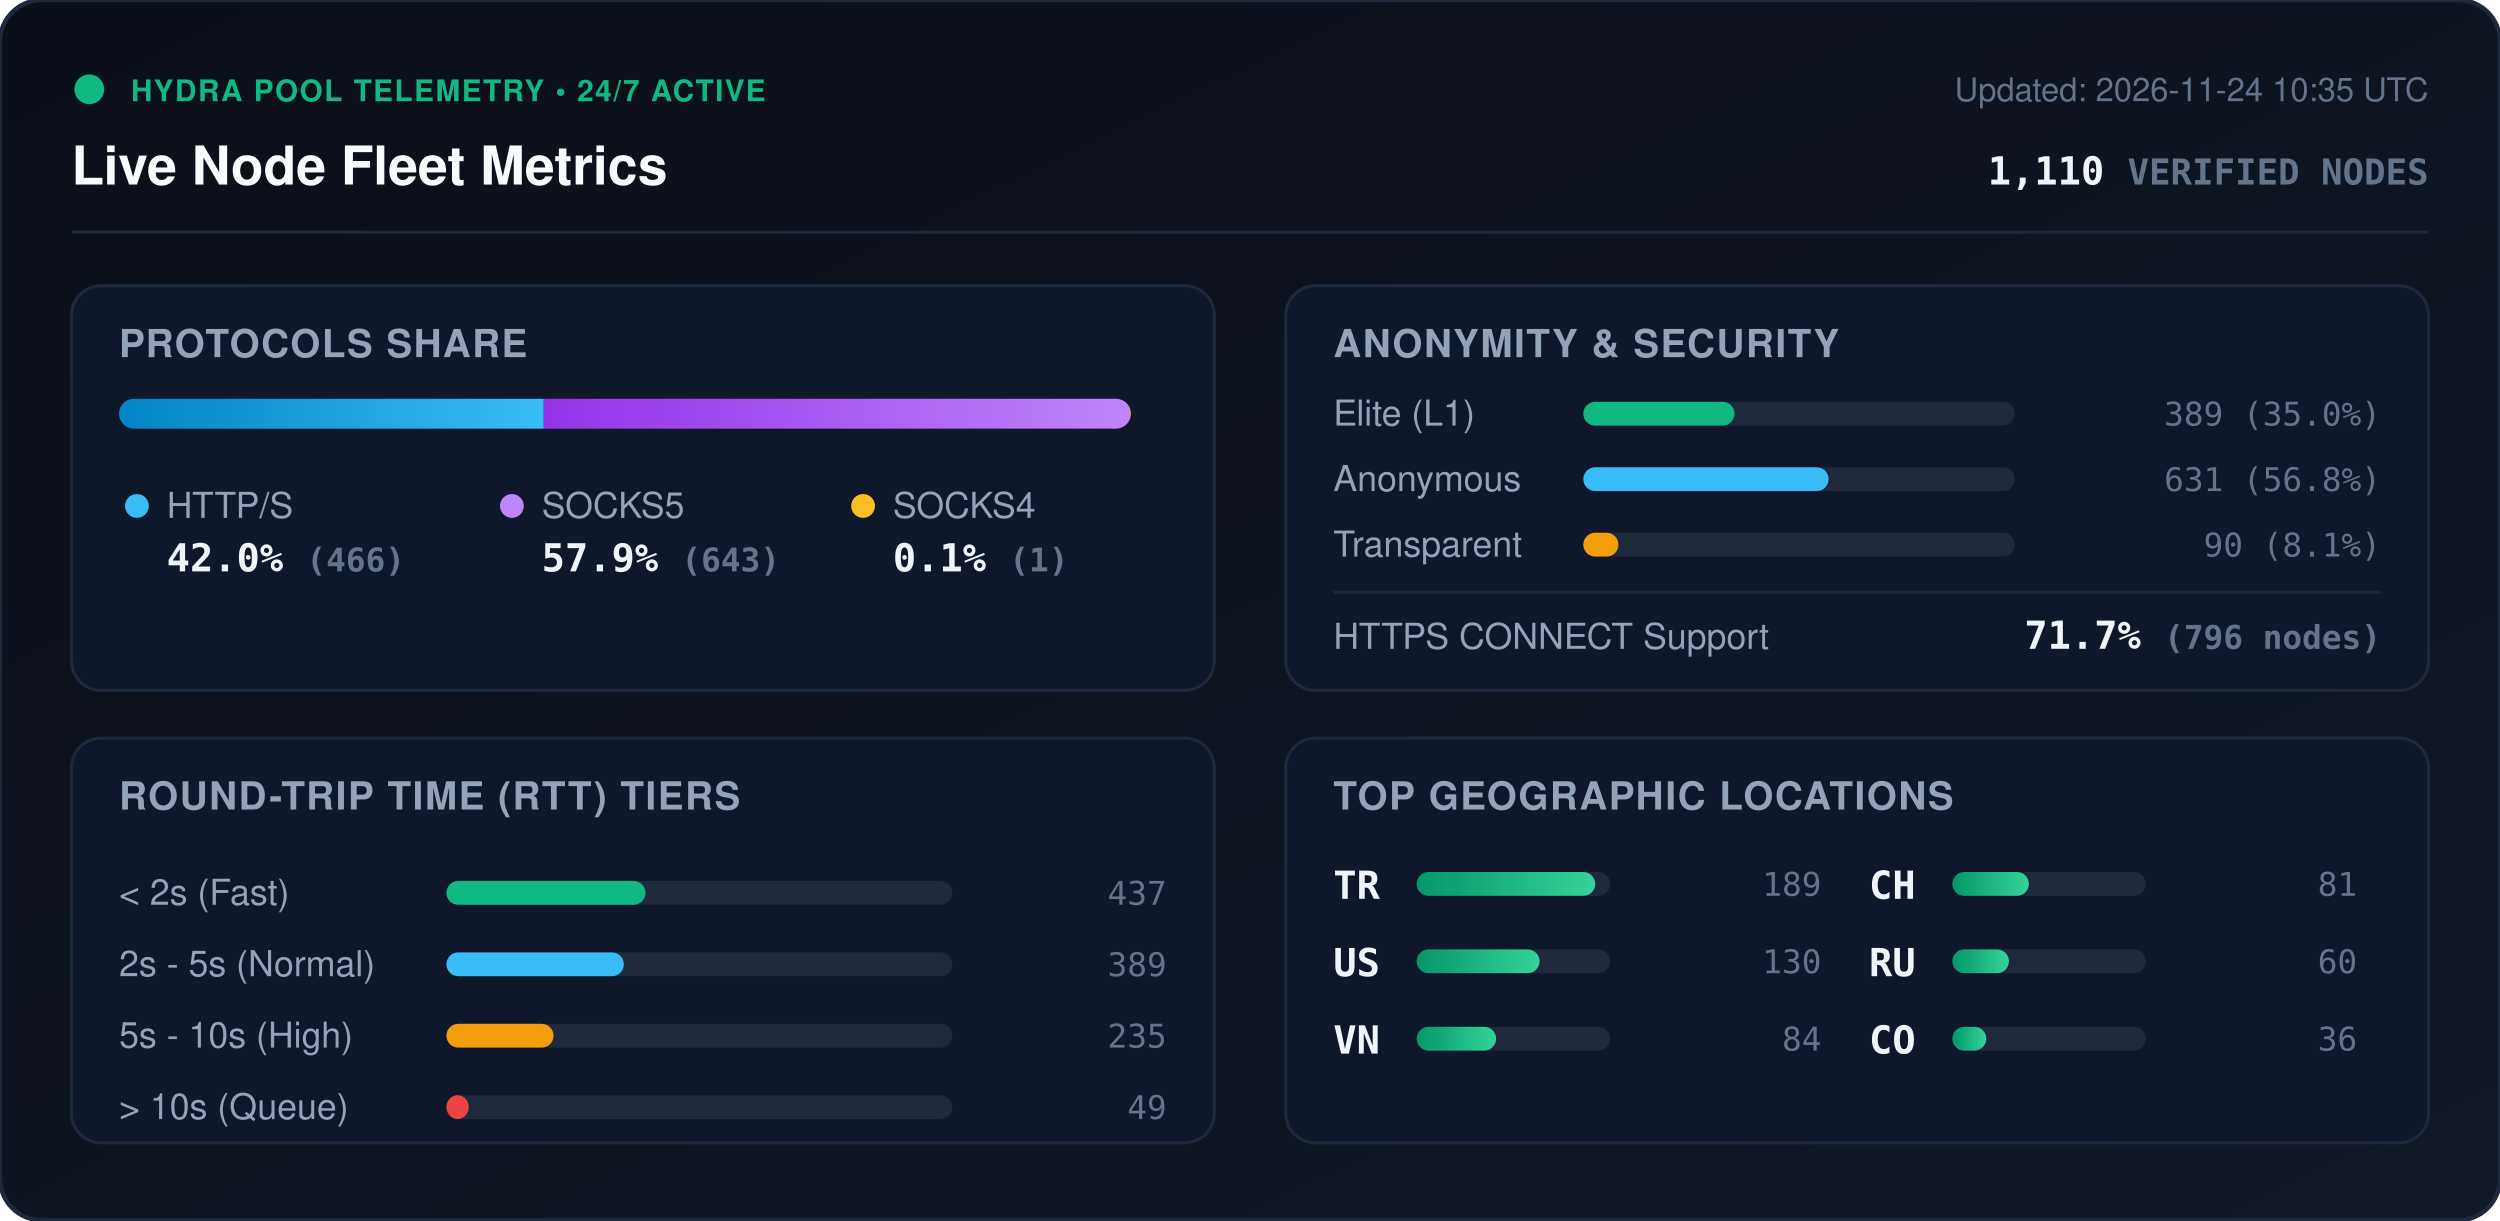
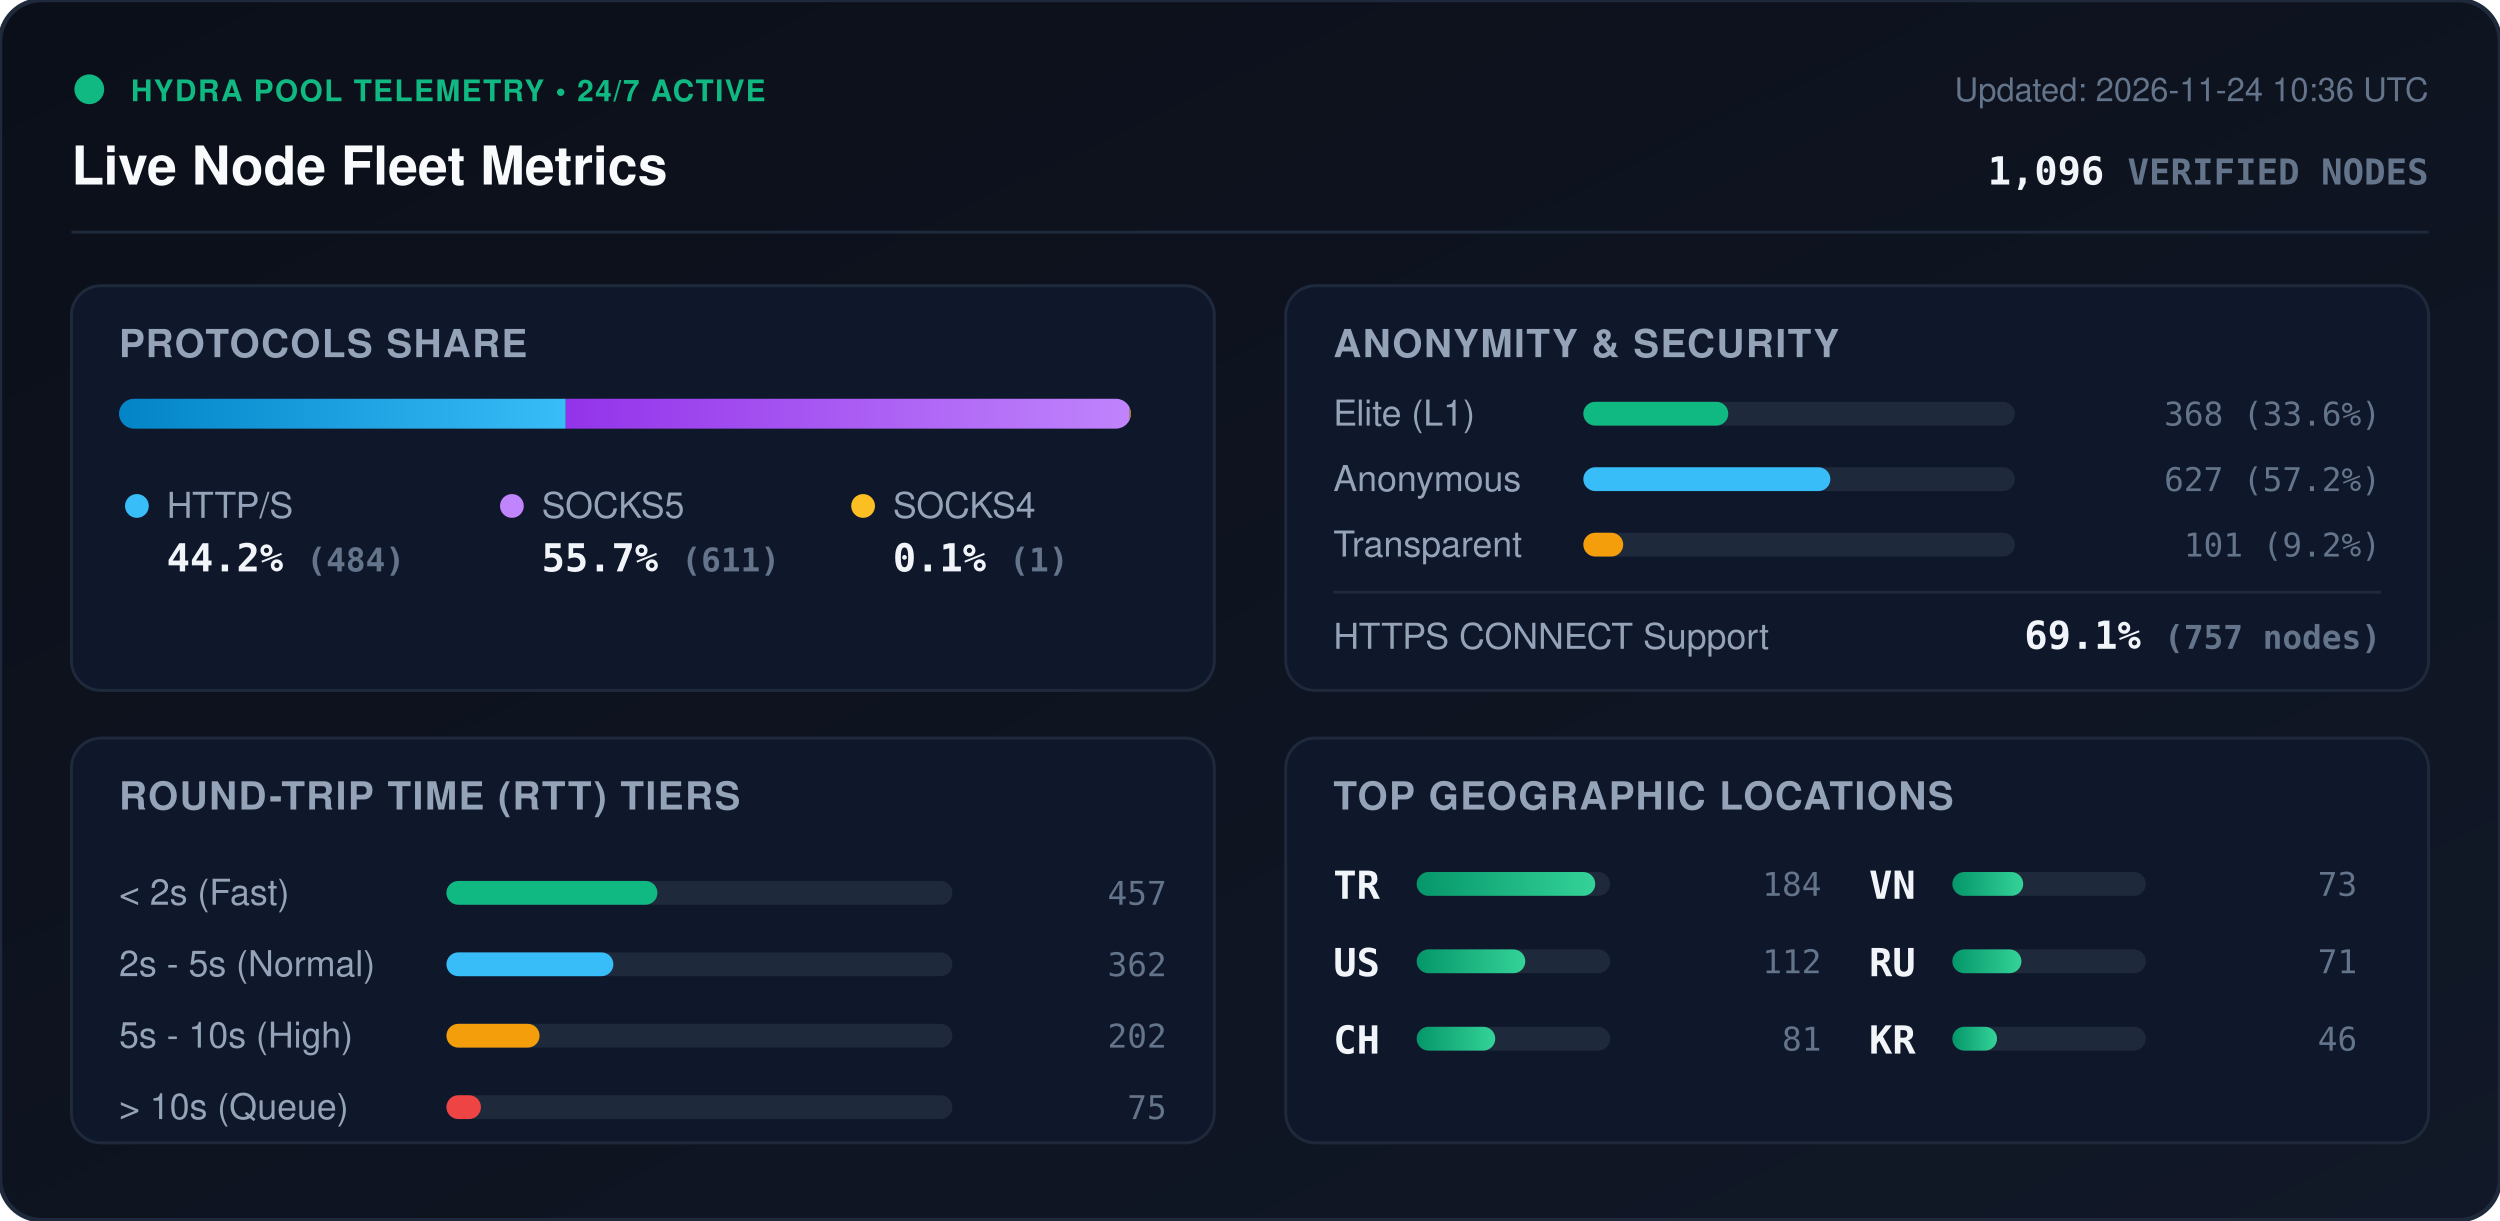
<svg xmlns="http://www.w3.org/2000/svg" viewBox="0 0 840 410" width="840" height="410" style="max-width: 100%; height: auto;">
  <defs>
    <linearGradient id="bg" x1="0%" y1="0%" x2="100%" y2="100%">
      <stop offset="0%" stop-color="#0b0f19" />
      <stop offset="100%" stop-color="#111827" />
    </linearGradient>
    <linearGradient id="bar-http" x1="0%" y1="0%" x2="100%" y2="0%">
      <stop offset="0%" stop-color="#0284c7" />
      <stop offset="100%" stop-color="#38bdf8" />
    </linearGradient>
    <linearGradient id="bar-socks5" x1="0%" y1="0%" x2="100%" y2="0%">
      <stop offset="0%" stop-color="#9333ea" />
      <stop offset="100%" stop-color="#c084fc" />
    </linearGradient>
    <linearGradient id="bar-socks4" x1="0%" y1="0%" x2="100%" y2="0%">
      <stop offset="0%" stop-color="#d97706" />
      <stop offset="100%" stop-color="#fbbf24" />
    </linearGradient>
    <linearGradient id="bar-green" x1="0%" y1="0%" x2="100%" y2="0%">
      <stop offset="0%" stop-color="#059669" />
      <stop offset="100%" stop-color="#34d399" />
    </linearGradient>
    <clipPath id="prog-track-clip">
      <rect width="340.0" height="10" rx="5" />
    </clipPath>
    <style>
      .title { font: 700 18px -apple-system, BlinkMacSystemFont, 'Segoe UI', Helvetica, Arial, sans-serif; fill: #f8fafc; }
      .sub { font: 500 11px -apple-system, BlinkMacSystemFont, 'Segoe UI', Helvetica, Arial, sans-serif; fill: #64748b; }
      .section-hdr { font: 600 13px -apple-system, BlinkMacSystemFont, 'Segoe UI', Helvetica, Arial, sans-serif; fill: #94a3b8; letter-spacing: 0.5px; }
      .metric-val { font: 700 13px -apple-system, BlinkMacSystemFont, 'Segoe UI', Helvetica, Arial, sans-serif; fill: #f1f5f9; }
      .metric-lbl { font: 500 12px -apple-system, BlinkMacSystemFont, 'Segoe UI', Helvetica, Arial, sans-serif; fill: #94a3b8; }
      .badge-txt { font: 700 10px -apple-system, BlinkMacSystemFont, 'Segoe UI', Helvetica, Arial, sans-serif; fill: #10b981; letter-spacing: 0.5px; }
      .mono { font-family: ui-monospace, SFMono-Regular, Menlo, Monaco, Consolas, monospace; }
      .pulse { animation: beacon 2s infinite ease-in-out; }
      @keyframes beacon { 0%, 100% { opacity: 1; } 50% { opacity: 0.35; } }
    </style>
  </defs>
  <rect width="840" height="410" rx="14" fill="url(#bg)" stroke="#1e293b" stroke-width="1.5" />
  <g transform="translate(24, 24)">
    <circle cx="6" cy="6" r="5" fill="#10b981" class="pulse" />
    <text x="20" y="10" class="badge-txt">HYDRA POOL TELEMETRY • 24/7 ACTIVE</text>
    <text x="0" y="38" class="title">Live Node Fleet Metrics</text>
-     <text x="792" y="10" text-anchor="end" class="sub">Updated: 2026-11-24 10:35 UTC</text>
-     <text x="792" y="38" text-anchor="end" class="metric-val mono" fill="#38bdf8">1,110 <tspan font-size="12" fill="#64748b">VERIFIED NODES</tspan>
+     <text x="792" y="10" text-anchor="end" class="sub">Updated: 2026-11-24 10:36 UTC</text>
+     <text x="792" y="38" text-anchor="end" class="metric-val mono" fill="#38bdf8">1,096 <tspan font-size="12" fill="#64748b">VERIFIED NODES</tspan>
    </text>
  </g>
  <line x1="24" y1="78" x2="816" y2="78" stroke="#1e293b" stroke-width="1" />
  <g transform="translate(24, 96)">
    <rect width="384" height="136" rx="10" fill="#0f172a" stroke="#1e293b" />
    <text x="16" y="24" class="section-hdr">PROTOCOLS SHARE</text>
    <g transform="translate(16, 38)">
      <rect width="340.0" height="10" rx="5" fill="#1e293b" />
      <g clip-path="url(#prog-track-clip)">
-         <rect x="0" width="142.7" height="10" fill="url(#bar-http)" />
-         <rect x="142.7" width="197.0" height="10" fill="url(#bar-socks5)" />
-         <rect x="339.7" width="0.3" height="10" fill="url(#bar-socks4)" />
+         <rect x="0" width="150.1" height="10" fill="url(#bar-http)" />
+         <rect x="150.1" width="189.5" height="10" fill="url(#bar-socks5)" />
+         <rect x="339.6" width="0.3" height="10" fill="url(#bar-socks4)" />
      </g>
    </g>
    <g transform="translate(16, 68)">
      <circle cx="6" cy="6" r="4" fill="#38bdf8" />
      <text x="16" y="10" class="metric-lbl">HTTP/S</text>
-       <text x="16" y="28" class="metric-val mono">42.0% <tspan font-size="11" fill="#64748b">(466)</tspan>
+       <text x="16" y="28" class="metric-val mono">44.2% <tspan font-size="11" fill="#64748b">(484)</tspan>
      </text>
      <circle cx="132" cy="6" r="4" fill="#c084fc" />
      <text x="142" y="10" class="metric-lbl">SOCKS5</text>
-       <text x="142" y="28" class="metric-val mono">57.9% <tspan font-size="11" fill="#64748b">(643)</tspan>
+       <text x="142" y="28" class="metric-val mono">55.7% <tspan font-size="11" fill="#64748b">(611)</tspan>
      </text>
      <circle cx="250" cy="6" r="4" fill="#fbbf24" />
      <text x="260" y="10" class="metric-lbl">SOCKS4</text>
      <text x="260" y="28" class="metric-val mono">0.1% <tspan font-size="11" fill="#64748b">(1)</tspan>
      </text>
    </g>
  </g>
  <g transform="translate(432, 96)">
    <rect width="384" height="136" rx="10" fill="#0f172a" stroke="#1e293b" />
    <text x="16" y="24" class="section-hdr">ANONYMITY &amp; SECURITY</text>
    <text x="16" y="47" class="metric-lbl">Elite (L1)</text>
    <rect x="100" y="39" width="145.0" height="8" rx="4" fill="#1e293b" />
-     <rect x="100" y="39" width="50.8" height="8" rx="4" fill="#10b981" />
-     <text x="368" y="47" text-anchor="end" class="mono sub" fill="#e2e8f0">389 (35.0%)</text>
+     <rect x="100" y="39" width="48.7" height="8" rx="4" fill="#10b981" />
+     <text x="368" y="47" text-anchor="end" class="mono sub" fill="#e2e8f0">368 (33.6%)</text>
    <text x="16" y="69" class="metric-lbl">Anonymous</text>
    <rect x="100" y="61" width="145.0" height="8" rx="4" fill="#1e293b" />
-     <rect x="100" y="61" width="82.4" height="8" rx="4" fill="#38bdf8" />
-     <text x="368" y="69" text-anchor="end" class="mono sub" fill="#e2e8f0">631 (56.8%)</text>
+     <rect x="100" y="61" width="83.0" height="8" rx="4" fill="#38bdf8" />
+     <text x="368" y="69" text-anchor="end" class="mono sub" fill="#e2e8f0">627 (57.2%)</text>
    <text x="16" y="91" class="metric-lbl">Transparent</text>
    <rect x="100" y="83" width="145.0" height="8" rx="4" fill="#1e293b" />
-     <rect x="100" y="83" width="11.8" height="8" rx="4" fill="#f59e0b" />
-     <text x="368" y="91" text-anchor="end" class="mono sub" fill="#e2e8f0">90 (8.1%)</text>
+     <rect x="100" y="83" width="13.4" height="8" rx="4" fill="#f59e0b" />
+     <text x="368" y="91" text-anchor="end" class="mono sub" fill="#e2e8f0">101 (9.2%)</text>
    <line x1="16" y1="103" x2="368" y2="103" stroke="#1e293b" stroke-width="1" />
    <text x="16" y="122" class="metric-lbl">HTTPS CONNECT Support</text>
-     <text x="368" y="122" text-anchor="end" class="metric-val mono" fill="#34d399">71.7% <tspan font-size="11" fill="#64748b">(796 nodes)</tspan>
+     <text x="368" y="122" text-anchor="end" class="metric-val mono" fill="#34d399">69.1% <tspan font-size="11" fill="#64748b">(757 nodes)</tspan>
    </text>
  </g>
  <g transform="translate(24, 248)">
    <rect width="384" height="136" rx="10" fill="#0f172a" stroke="#1e293b" />
    <text x="16" y="24" class="section-hdr">ROUND-TRIP TIME (RTT) TIERS</text>
    <g transform="translate(16, 42)">
      <text x="0" y="14" class="metric-lbl">&lt; 2s (Fast)</text>
      <rect x="110" y="6" width="170" height="8" rx="4" fill="#1e293b" />
-       <rect x="110" y="6" width="66.9" height="8" rx="4" fill="#10b981" />
-       <text x="352" y="14" text-anchor="end" class="mono sub">437</text>
+       <rect x="110" y="6" width="70.9" height="8" rx="4" fill="#10b981" />
+       <text x="352" y="14" text-anchor="end" class="mono sub">457</text>
      <text x="0" y="38" class="metric-lbl">2s - 5s (Normal)</text>
      <rect x="110" y="30" width="170" height="8" rx="4" fill="#1e293b" />
-       <rect x="110" y="30" width="59.6" height="8" rx="4" fill="#38bdf8" />
-       <text x="352" y="38" text-anchor="end" class="mono sub">389</text>
+       <rect x="110" y="30" width="56.1" height="8" rx="4" fill="#38bdf8" />
+       <text x="352" y="38" text-anchor="end" class="mono sub">362</text>
      <text x="0" y="62" class="metric-lbl">5s - 10s (High)</text>
      <rect x="110" y="54" width="170" height="8" rx="4" fill="#1e293b" />
-       <rect x="110" y="54" width="36.0" height="8" rx="4" fill="#f59e0b" />
-       <text x="352" y="62" text-anchor="end" class="mono sub">235</text>
+       <rect x="110" y="54" width="31.3" height="8" rx="4" fill="#f59e0b" />
+       <text x="352" y="62" text-anchor="end" class="mono sub">202</text>
      <text x="0" y="86" class="metric-lbl">&gt; 10s (Queue)</text>
      <rect x="110" y="78" width="170" height="8" rx="4" fill="#1e293b" />
-       <rect x="110" y="78" width="7.5" height="8" rx="4" fill="#ef4444" />
-       <text x="352" y="86" text-anchor="end" class="mono sub">49</text>
+       <rect x="110" y="78" width="11.6" height="8" rx="4" fill="#ef4444" />
+       <text x="352" y="86" text-anchor="end" class="mono sub">75</text>
    </g>
  </g>
  <g transform="translate(432, 248)">
    <rect width="384" height="136" rx="10" fill="#0f172a" stroke="#1e293b" />
    <text x="16" y="24" class="section-hdr">TOP GEOGRAPHIC LOCATIONS</text>
    <g transform="translate(16, 42)">
      <g transform="translate(0, 0)">
        <text x="0" y="12" class="mono metric-val" font-size="12">TR</text>
        <rect x="28" y="3" width="65" height="8" rx="4" fill="#1e293b" />
        <rect x="28" y="3" width="60.0" height="8" rx="4" fill="url(#bar-green)" />
-         <text x="164" y="11" text-anchor="end" class="mono sub">189</text>
+         <text x="164" y="11" text-anchor="end" class="mono sub">184</text>
      </g>
      <g transform="translate(0, 26)">
        <text x="0" y="12" class="mono metric-val" font-size="12">US</text>
        <rect x="28" y="3" width="65" height="8" rx="4" fill="#1e293b" />
-         <rect x="28" y="3" width="41.3" height="8" rx="4" fill="url(#bar-green)" />
-         <text x="164" y="11" text-anchor="end" class="mono sub">130</text>
+         <rect x="28" y="3" width="36.5" height="8" rx="4" fill="url(#bar-green)" />
+         <text x="164" y="11" text-anchor="end" class="mono sub">112</text>
      </g>
      <g transform="translate(0, 52)">
+         <text x="0" y="12" class="mono metric-val" font-size="12">CH</text>
+         <rect x="28" y="3" width="65" height="8" rx="4" fill="#1e293b" />
+         <rect x="28" y="3" width="26.4" height="8" rx="4" fill="url(#bar-green)" />
+         <text x="164" y="11" text-anchor="end" class="mono sub">81</text>
+       </g>
+       <g transform="translate(180, 0)">
        <text x="0" y="12" class="mono metric-val" font-size="12">VN</text>
        <rect x="28" y="3" width="65" height="8" rx="4" fill="#1e293b" />
-         <rect x="28" y="3" width="26.7" height="8" rx="4" fill="url(#bar-green)" />
-         <text x="164" y="11" text-anchor="end" class="mono sub">84</text>
-       </g>
-       <g transform="translate(180, 0)">
-         <text x="0" y="12" class="mono metric-val" font-size="12">CH</text>
-         <rect x="28" y="3" width="65" height="8" rx="4" fill="#1e293b" />
-         <rect x="28" y="3" width="25.7" height="8" rx="4" fill="url(#bar-green)" />
-         <text x="164" y="11" text-anchor="end" class="mono sub">81</text>
+         <rect x="28" y="3" width="23.8" height="8" rx="4" fill="url(#bar-green)" />
+         <text x="164" y="11" text-anchor="end" class="mono sub">73</text>
      </g>
      <g transform="translate(180, 26)">
        <text x="0" y="12" class="mono metric-val" font-size="12">RU</text>
        <rect x="28" y="3" width="65" height="8" rx="4" fill="#1e293b" />
-         <rect x="28" y="3" width="19.0" height="8" rx="4" fill="url(#bar-green)" />
-         <text x="164" y="11" text-anchor="end" class="mono sub">60</text>
+         <rect x="28" y="3" width="23.2" height="8" rx="4" fill="url(#bar-green)" />
+         <text x="164" y="11" text-anchor="end" class="mono sub">71</text>
      </g>
      <g transform="translate(180, 52)">
-         <text x="0" y="12" class="mono metric-val" font-size="12">CO</text>
+         <text x="0" y="12" class="mono metric-val" font-size="12">KR</text>
        <rect x="28" y="3" width="65" height="8" rx="4" fill="#1e293b" />
-         <rect x="28" y="3" width="11.4" height="8" rx="4" fill="url(#bar-green)" />
-         <text x="164" y="11" text-anchor="end" class="mono sub">36</text>
+         <rect x="28" y="3" width="15.0" height="8" rx="4" fill="url(#bar-green)" />
+         <text x="164" y="11" text-anchor="end" class="mono sub">46</text>
      </g>
    </g>
  </g>
</svg>
